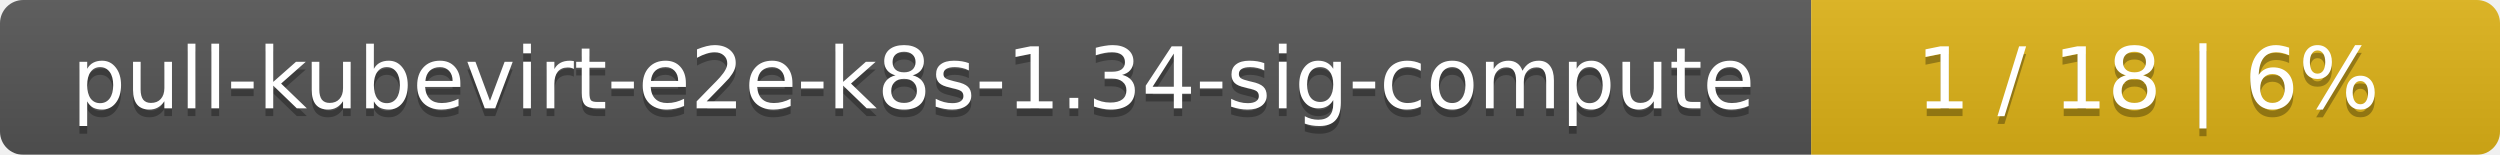
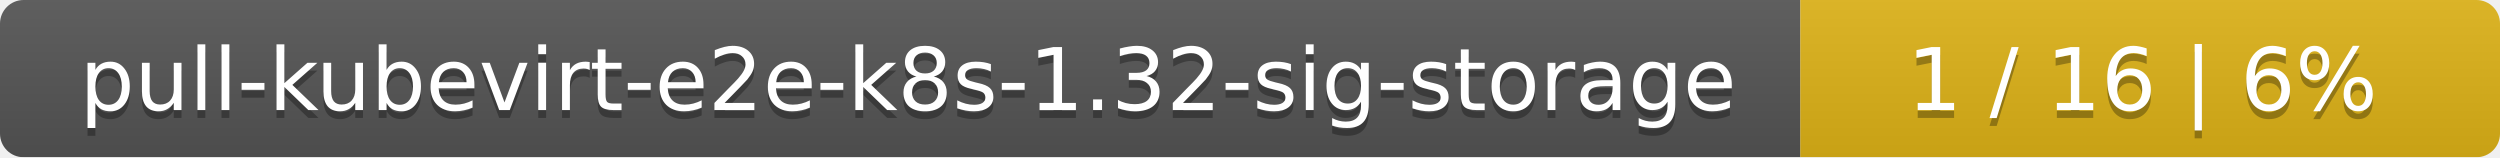
- <svg xmlns="http://www.w3.org/2000/svg" width="323" height="20">
+ <svg xmlns="http://www.w3.org/2000/svg" width="318" height="20">
  <linearGradient id="smooth" x2="0" y2="100%">
    <stop offset="0" stop-color="#bbb" stop-opacity=".1" />
    <stop offset="1" stop-opacity=".1" />
  </linearGradient>
  <mask id="round">
-     <rect width="323" height="20" rx="3" fill="#fff" />
+     <rect width="318" height="20" rx="3" fill="#fff" />
  </mask>
  <g mask="url(#round)">
-     <rect width="234" height="20" fill="#555" />
-     <rect x="234" width="89" height="20" fill="#dfb317" />
-     <rect width="323" height="20" fill="url(#smooth)" />
+     <rect width="229" height="20" fill="#555" />
+     <rect x="229" width="89" height="20" fill="#dfb317" />
+     <rect width="318" height="20" fill="url(#smooth)" />
  </g>
  <g fill="#fff" text-anchor="middle" font-family="DejaVu Sans,Verdana,Geneva,sans-serif" font-size="11">
-     <text x="118" y="15" fill="#010101" fill-opacity=".3">pull-kubevirt-e2e-k8s-1.34-sig-compute</text>
-     <text x="118" y="14">pull-kubevirt-e2e-k8s-1.34-sig-compute</text>
-     <text x="277.5" y="15" fill="#010101" fill-opacity=".3">1 / 18    |    6%</text>
-     <text x="277.5" y="14">1 / 18    |    6%</text>
+     <text x="115.5" y="15" fill="#010101" fill-opacity=".3">pull-kubevirt-e2e-k8s-1.32-sig-storage</text>
+     <text x="115.5" y="14">pull-kubevirt-e2e-k8s-1.32-sig-storage</text>
+     <text x="272.5" y="15" fill="#010101" fill-opacity=".3">1 / 16    |    6%</text>
+     <text x="272.5" y="14">1 / 16    |    6%</text>
  </g>
</svg>
